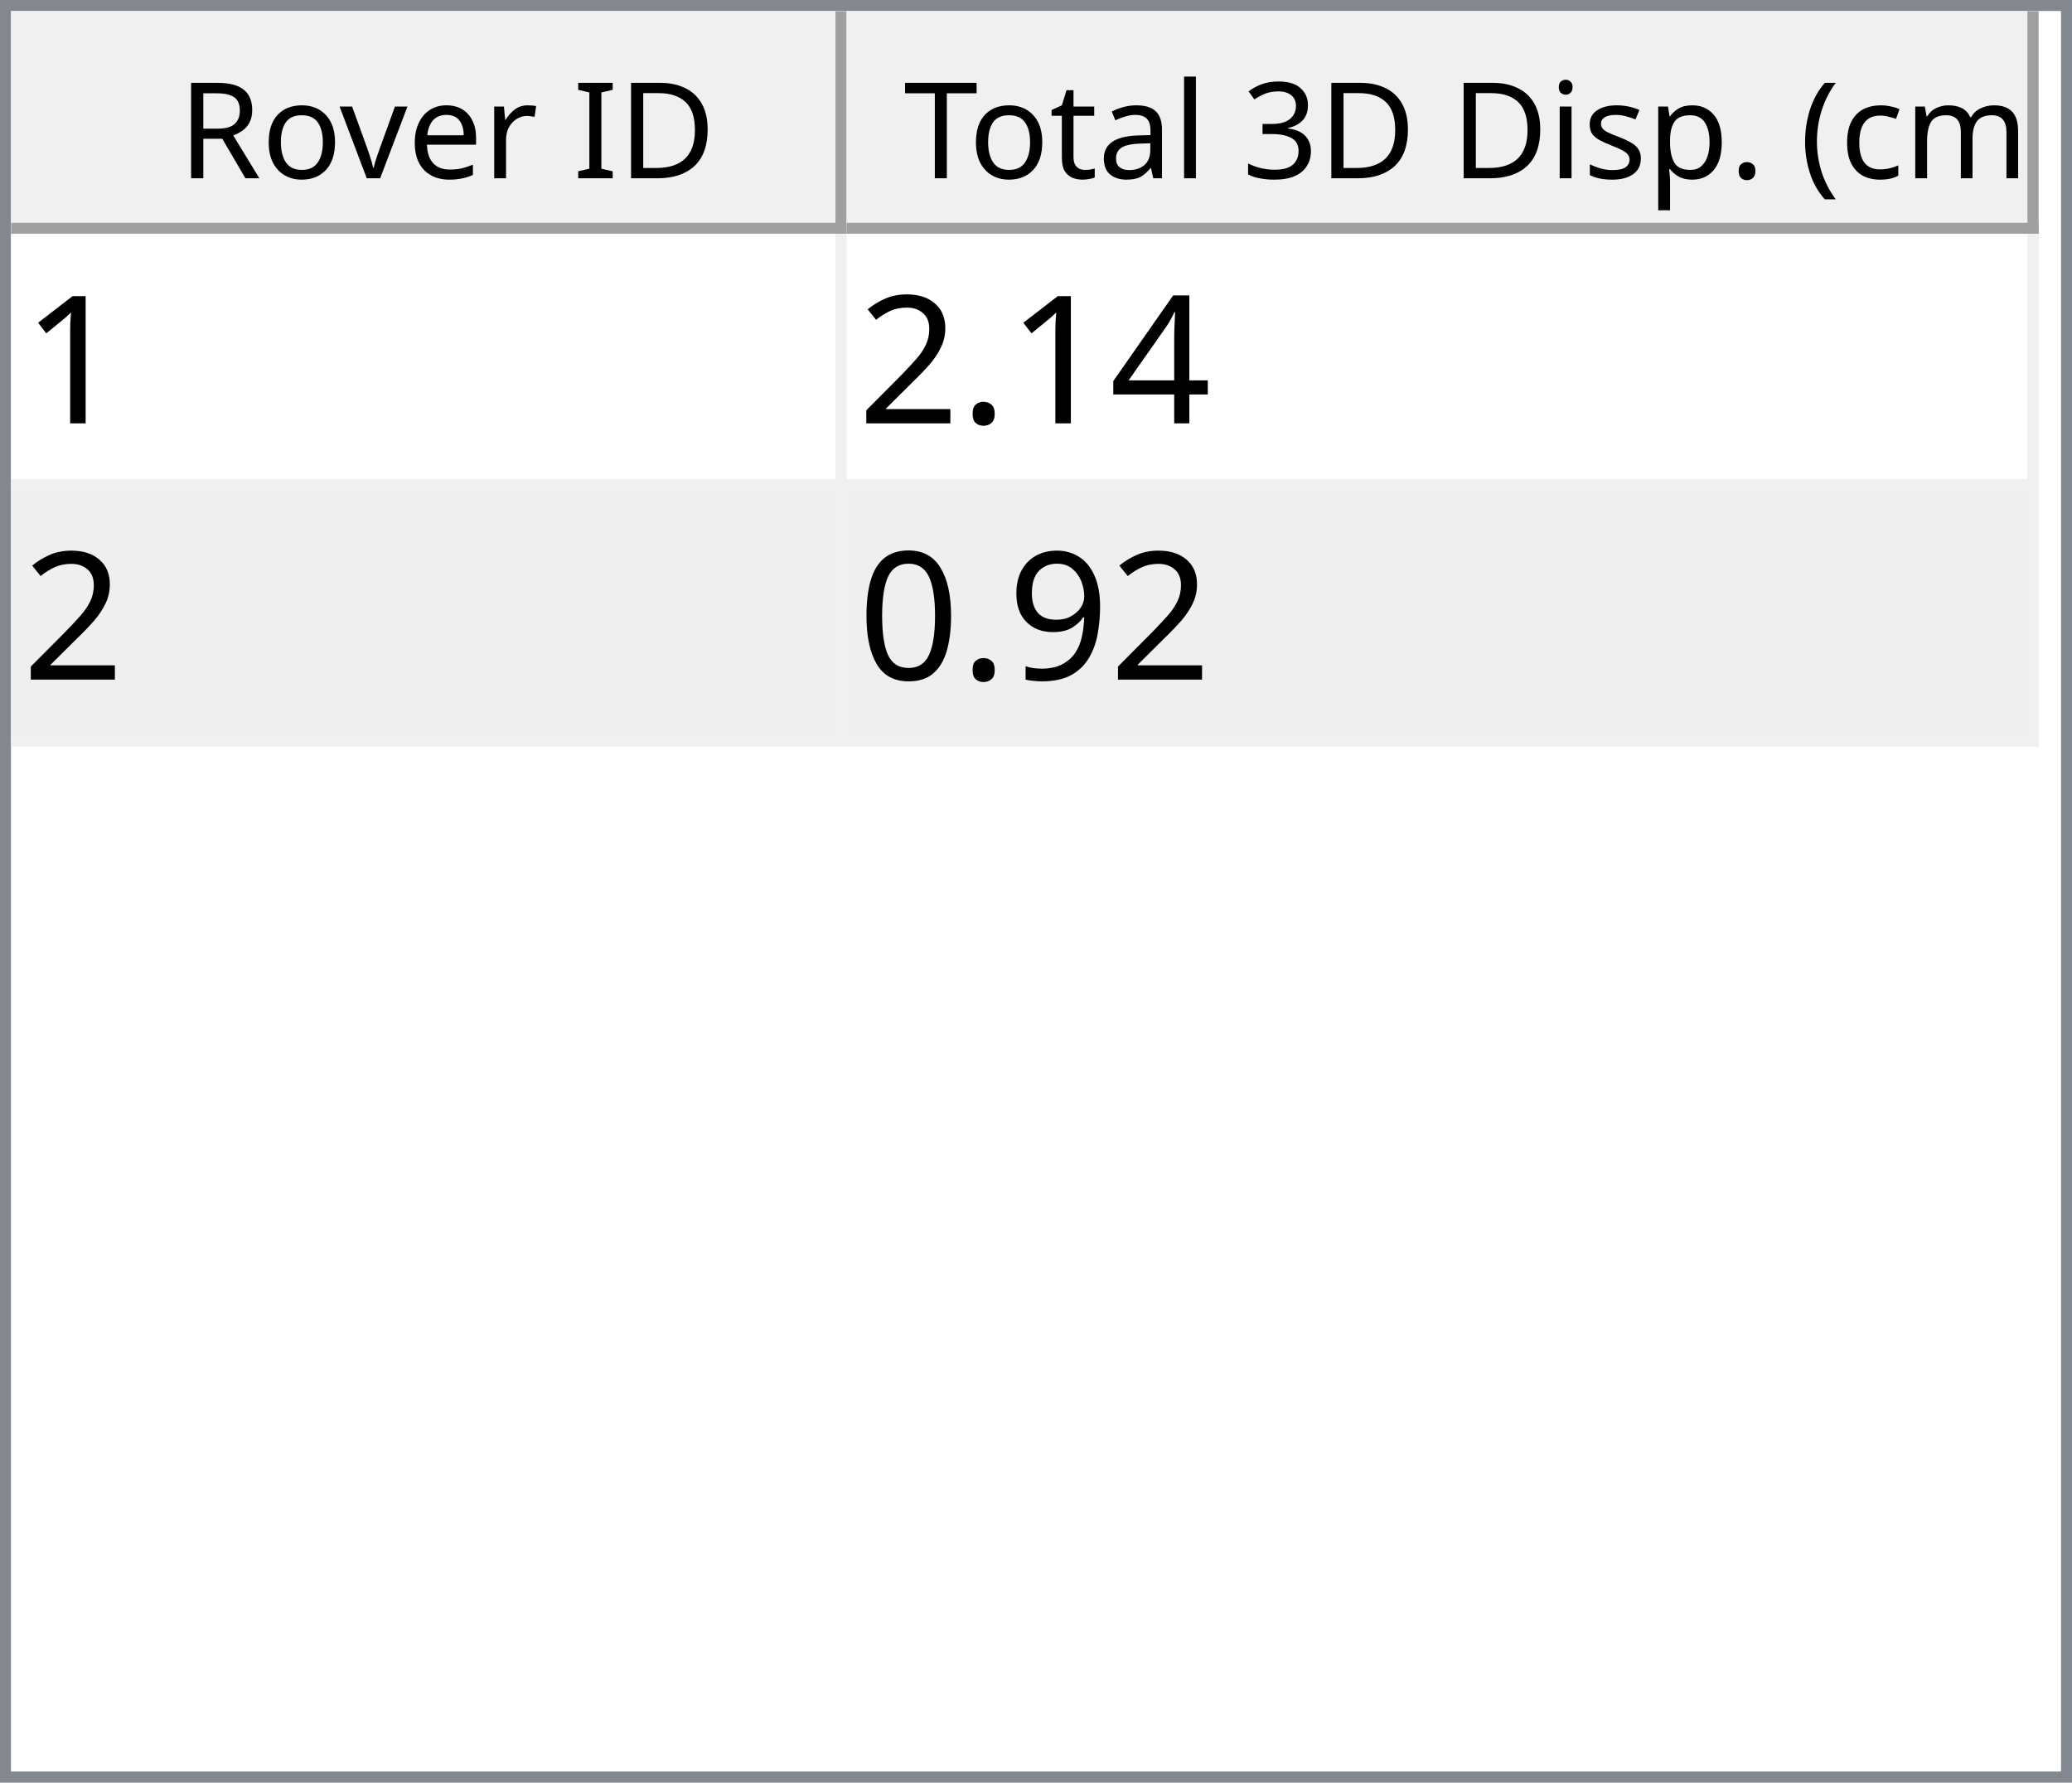
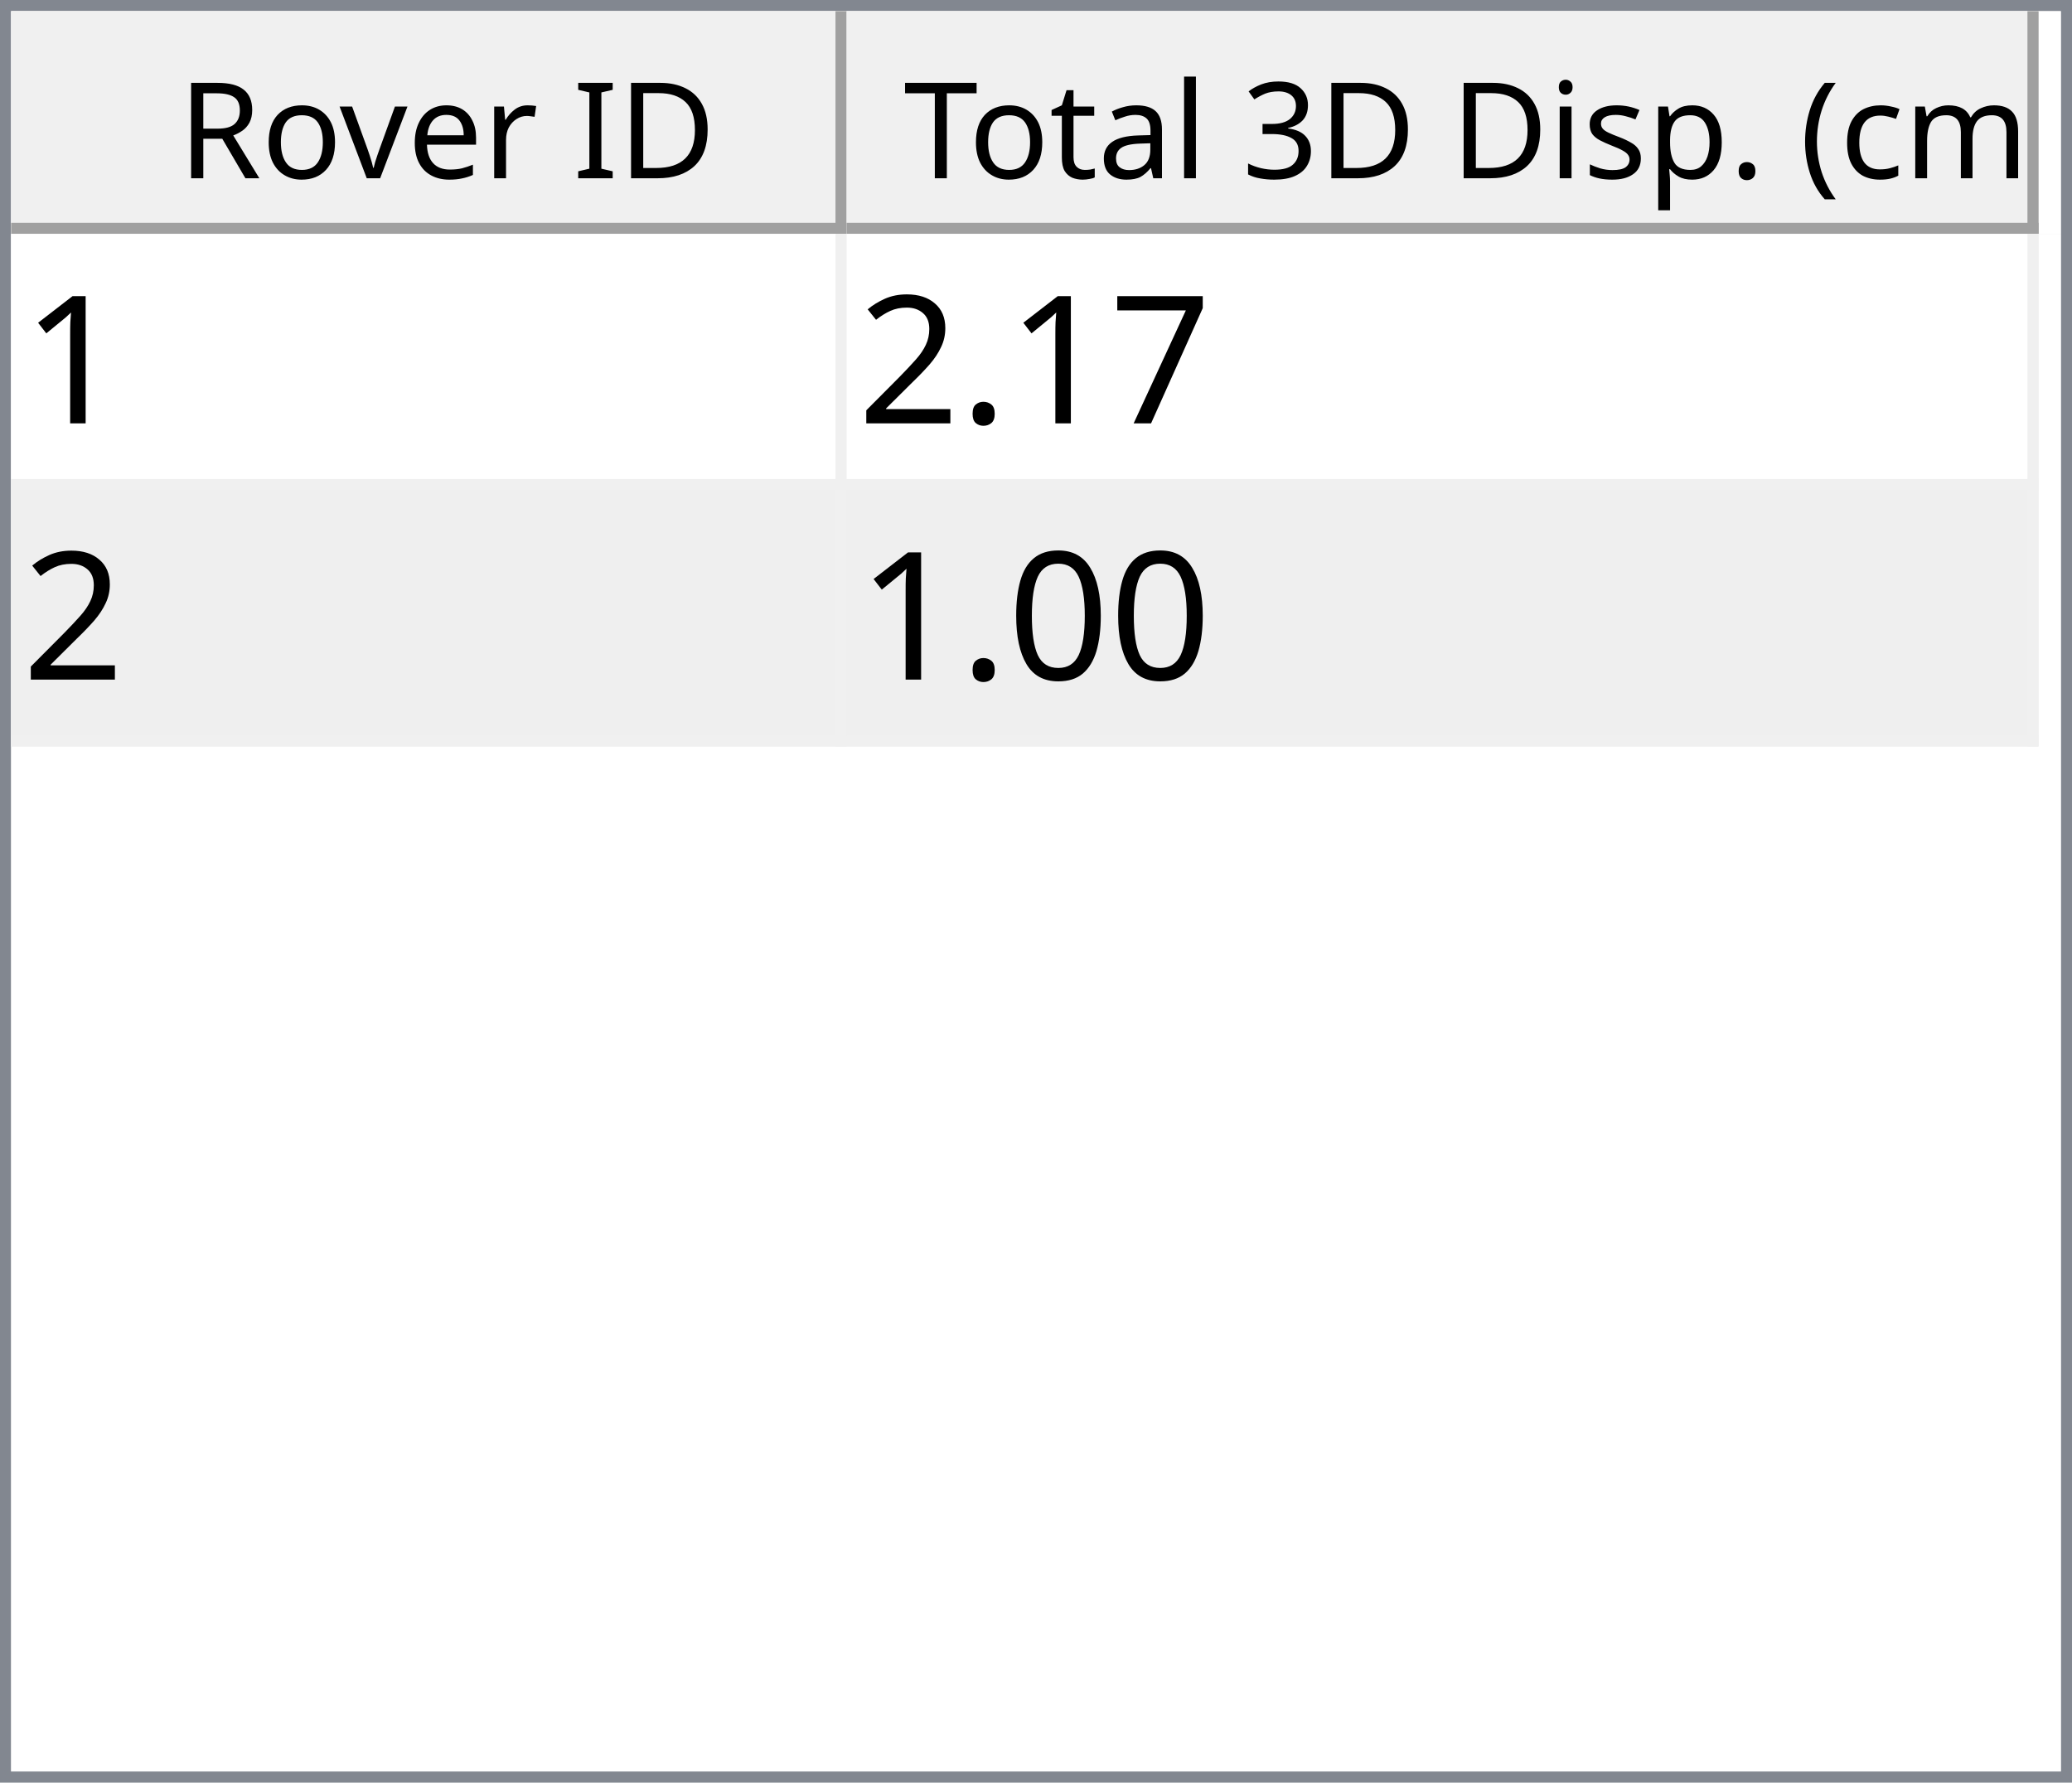
<svg xmlns="http://www.w3.org/2000/svg" style="fill-opacity:1; color-rendering:auto; color-interpolation:auto; text-rendering:auto; stroke:black; stroke-linecap:square; stroke-miterlimit:10; shape-rendering:auto; stroke-opacity:1; fill:black; stroke-dasharray:none; font-weight:normal; stroke-width:1; font-family:'Dialog'; font-style:normal; stroke-linejoin:miter; font-size:12px; stroke-dashoffset:0; image-rendering:auto;" width="186" height="160">
  <defs id="genericDefs" />
  <g>
    <defs id="defs1">
      <clipPath clipPathUnits="userSpaceOnUse" id="clipPath1">
        <path d="M0 0 L186 0 L186 160 L0 160 L0 0 Z" />
      </clipPath>
      <clipPath clipPathUnits="userSpaceOnUse" id="clipPath2">
        <path d="M0 0 L0 160 L186 160 L186 0 Z" />
      </clipPath>
      <clipPath clipPathUnits="userSpaceOnUse" id="clipPath3">
        <path d="M0 0 L0 20 L184 20 L184 0 Z" />
      </clipPath>
      <clipPath clipPathUnits="userSpaceOnUse" id="clipPath4">
        <path d="M0 0 L0 20 L75 20 L75 0 Z" />
      </clipPath>
      <clipPath clipPathUnits="userSpaceOnUse" id="clipPath5">
        <path d="M1 1 L1 19 L74 19 L74 1 Z" />
      </clipPath>
      <clipPath clipPathUnits="userSpaceOnUse" id="clipPath6">
        <path d="M0 0 L0 18 L73 18 L73 0 Z" />
      </clipPath>
      <clipPath clipPathUnits="userSpaceOnUse" id="clipPath7">
        <path d="M-0.5 -0.5 L-0.5 19.5 L74.5 19.5 L74.5 -0.5 Z" />
      </clipPath>
      <clipPath clipPathUnits="userSpaceOnUse" id="clipPath8">
        <path d="M0 0 L0 20 L107 20 L107 0 Z" />
      </clipPath>
      <clipPath clipPathUnits="userSpaceOnUse" id="clipPath9">
        <path d="M1 1 L1 19 L106 19 L106 1 Z" />
      </clipPath>
      <clipPath clipPathUnits="userSpaceOnUse" id="clipPath10">
        <path d="M0 0 L0 18 L105 18 L105 0 Z" />
      </clipPath>
      <clipPath clipPathUnits="userSpaceOnUse" id="clipPath11">
        <path d="M-0.5 -0.5 L-0.5 19.5 L106.5 19.5 L106.5 -0.5 Z" />
      </clipPath>
      <clipPath clipPathUnits="userSpaceOnUse" id="clipPath12">
        <path d="M0 0 L0 138 L184 138 L184 0 Z" />
      </clipPath>
      <clipPath clipPathUnits="userSpaceOnUse" id="clipPath13">
        <path d="M0 0 L0 46 L182 46 L182 0 Z" />
      </clipPath>
      <clipPath clipPathUnits="userSpaceOnUse" id="clipPath14">
        <path d="M-0.5 -0.5 L-0.5 45.5 L181.5 45.5 L181.5 -0.5 Z" />
      </clipPath>
      <clipPath clipPathUnits="userSpaceOnUse" id="clipPath15">
        <path d="M0 0 L0 22 L74 22 L74 0 Z" />
      </clipPath>
      <clipPath clipPathUnits="userSpaceOnUse" id="clipPath16">
        <path d="M0 0 L0 22 L106 22 L106 0 Z" />
      </clipPath>
      <font horiz-adv-x="64.551" id="font1">
        <font-face ascent="107.91" descent="25.098" units-per-em="100" style="font-style:normal; font-family:Segoe UI; font-weight:normal;" />
        <missing-glyph horiz-adv-x="64.551" d="M8.109 0 L8.109 68.266 L56.453 68.266 L56.453 0 L8.109 0 ZM15.328 7.234 L49.219 7.234 L49.219 61.031 L15.328 61.031 L15.328 7.234 Z" />
        <glyph unicode="D" horiz-adv-x="70.117" d="M9.188 0 L9.188 70.016 L28.516 70.016 Q65.531 70.016 65.531 35.891 Q65.531 19.672 55.25 9.836 Q44.969 0 27.734 0 L9.188 0 ZM17.391 62.594 L17.391 7.422 L27.828 7.422 Q41.609 7.422 49.273 14.797 Q56.938 22.172 56.938 35.688 Q56.938 62.594 28.328 62.594 L17.391 62.594 Z" />
        <glyph unicode="I" horiz-adv-x="26.611" d="M17.391 0 L9.188 0 L9.188 70.016 L17.391 70.016 L17.391 0 Z" />
        <glyph unicode=" " horiz-adv-x="27.393" d="" />
        <glyph unicode="r" horiz-adv-x="34.766" d="M34.188 41.891 Q32.078 43.5 28.125 43.5 Q23 43.5 19.555 38.672 Q16.109 33.844 16.109 25.484 L16.109 0 L8.109 0 L8.109 50 L16.109 50 L16.109 39.703 L16.312 39.703 Q18.016 44.969 21.531 47.922 Q25.047 50.875 29.391 50.875 Q32.516 50.875 34.188 50.203 L34.188 41.891 Z" />
        <glyph unicode="e" horiz-adv-x="52.295" d="M48.297 23 L12.984 23 Q13.188 14.656 17.484 10.109 Q21.781 5.562 29.297 5.562 Q37.75 5.562 44.828 11.141 L44.828 3.609 Q38.234 -1.172 27.391 -1.172 Q16.797 -1.172 10.742 5.641 Q4.688 12.453 4.688 24.812 Q4.688 36.469 11.305 43.82 Q17.922 51.172 27.734 51.172 Q37.547 51.172 42.922 44.828 Q48.297 38.484 48.297 27.203 L48.297 23 ZM40.094 29.781 Q40.047 36.719 36.75 40.578 Q33.453 44.438 27.594 44.438 Q21.922 44.438 17.969 40.383 Q14.016 36.328 13.094 29.781 L40.094 29.781 Z" />
        <glyph unicode="v" horiz-adv-x="47.9" d="M47.406 50 L27.484 0 L19.625 0 L0.688 50 L9.469 50 L22.172 13.672 Q23.578 9.672 23.922 6.688 L24.125 6.688 Q24.609 10.453 25.688 13.484 L38.969 50 L47.406 50 Z" />
        <glyph unicode="o" horiz-adv-x="58.594" d="M29 -1.172 Q17.922 -1.172 11.305 5.836 Q4.688 12.844 4.688 24.422 Q4.688 37.016 11.57 44.094 Q18.453 51.172 30.172 51.172 Q41.359 51.172 47.633 44.289 Q53.906 37.406 53.906 25.203 Q53.906 13.234 47.141 6.031 Q40.375 -1.172 29 -1.172 ZM29.594 44.438 Q21.875 44.438 17.383 39.188 Q12.891 33.938 12.891 24.703 Q12.891 15.828 17.43 10.695 Q21.969 5.562 29.594 5.562 Q37.359 5.562 41.531 10.594 Q45.703 15.625 45.703 24.906 Q45.703 34.281 41.531 39.359 Q37.359 44.438 29.594 44.438 Z" />
        <glyph unicode="R" horiz-adv-x="59.814" d="M59.375 0 L49.609 0 L37.891 19.625 Q36.281 22.359 34.766 24.289 Q33.25 26.219 31.664 27.438 Q30.078 28.656 28.25 29.219 Q26.422 29.781 24.125 29.781 L17.391 29.781 L17.391 0 L9.188 0 L9.188 70.016 L30.078 70.016 Q34.672 70.016 38.555 68.867 Q42.438 67.719 45.289 65.375 Q48.141 63.031 49.758 59.547 Q51.375 56.062 51.375 51.375 Q51.375 47.703 50.273 44.656 Q49.172 41.609 47.148 39.211 Q45.125 36.812 42.266 35.133 Q39.406 33.453 35.844 32.516 L35.844 32.328 Q37.594 31.547 38.891 30.547 Q40.188 29.547 41.359 28.18 Q42.531 26.812 43.68 25.078 Q44.828 23.344 46.234 21.047 L59.375 0 ZM17.391 62.594 L17.391 37.203 L28.516 37.203 Q31.594 37.203 34.203 38.133 Q36.812 39.062 38.719 40.797 Q40.625 42.531 41.703 45.047 Q42.781 47.562 42.781 50.688 Q42.781 56.297 39.141 59.445 Q35.5 62.594 28.609 62.594 L17.391 62.594 Z" />
        <glyph unicode=")" horiz-adv-x="30.176" d="M8.297 -15.922 L1.172 -15.922 Q16.406 2.344 16.406 26.812 Q16.406 51.469 1.078 70.016 L8.297 70.016 Q23.531 52.156 23.531 26.703 Q23.531 1.375 8.297 -15.922 Z" />
        <glyph unicode="m" horiz-adv-x="86.133" d="M79.109 0 L71.094 0 L71.094 28.719 Q71.094 37.016 68.531 40.727 Q65.969 44.438 59.906 44.438 Q54.781 44.438 51.195 39.75 Q47.609 35.062 47.609 28.516 L47.609 0 L39.594 0 L39.594 29.688 Q39.594 44.438 28.219 44.438 Q22.953 44.438 19.531 40.016 Q16.109 35.594 16.109 28.516 L16.109 0 L8.109 0 L8.109 50 L16.109 50 L16.109 42.094 L16.312 42.094 Q21.625 51.172 31.844 51.172 Q36.969 51.172 40.773 48.312 Q44.578 45.453 46 40.828 Q51.562 51.172 62.594 51.172 Q79.109 51.172 79.109 30.812 L79.109 0 Z" />
        <glyph unicode="c" horiz-adv-x="46.191" d="M42.188 2.297 Q36.422 -1.172 28.516 -1.172 Q17.828 -1.172 11.258 5.789 Q4.688 12.75 4.688 23.828 Q4.688 36.188 11.766 43.68 Q18.844 51.172 30.672 51.172 Q37.25 51.172 42.281 48.734 L42.281 40.531 Q36.719 44.438 30.375 44.438 Q22.703 44.438 17.797 38.945 Q12.891 33.453 12.891 24.516 Q12.891 15.719 17.508 10.641 Q22.125 5.562 29.891 5.562 Q36.422 5.562 42.188 9.906 L42.188 2.297 Z" />
        <glyph unicode="(" horiz-adv-x="30.176" d="M29.109 -15.922 L21.969 -15.922 Q6.844 1.375 6.844 26.703 Q6.844 52.156 21.969 70.016 L29.203 70.016 Q13.875 51.469 13.875 26.812 Q13.875 2.344 29.109 -15.922 Z" />
        <glyph unicode="." horiz-adv-x="21.68" d="M10.891 -1.078 Q8.641 -1.078 7.055 0.539 Q5.469 2.156 5.469 4.391 Q5.469 6.641 7.055 8.273 Q8.641 9.906 10.891 9.906 Q13.188 9.906 14.797 8.273 Q16.406 6.641 16.406 4.391 Q16.406 2.156 14.797 0.539 Q13.188 -1.078 10.891 -1.078 Z" />
        <glyph unicode="p" horiz-adv-x="58.789" d="M16.312 7.234 L16.109 7.234 L16.109 -23 L8.109 -23 L8.109 50 L16.109 50 L16.109 41.219 L16.312 41.219 Q22.219 51.172 33.594 51.172 Q43.266 51.172 48.688 44.461 Q54.109 37.75 54.109 26.469 Q54.109 13.922 48 6.375 Q41.891 -1.172 31.297 -1.172 Q21.578 -1.172 16.312 7.234 ZM16.109 27.391 L16.109 20.406 Q16.109 14.203 20.141 9.883 Q24.172 5.562 30.375 5.562 Q37.641 5.562 41.773 11.133 Q45.906 16.703 45.906 26.609 Q45.906 34.969 42.047 39.703 Q38.188 44.438 31.594 44.438 Q24.609 44.438 20.359 39.578 Q16.109 34.719 16.109 27.391 Z" />
        <glyph unicode="s" horiz-adv-x="42.432" d="M5.078 1.812 L5.078 10.406 Q11.625 5.562 19.484 5.562 Q30.031 5.562 30.031 12.594 Q30.031 14.594 29.125 15.992 Q28.219 17.391 26.68 18.461 Q25.141 19.531 23.07 20.383 Q21 21.234 18.609 22.172 Q15.281 23.484 12.766 24.828 Q10.25 26.172 8.57 27.859 Q6.891 29.547 6.031 31.695 Q5.172 33.844 5.172 36.719 Q5.172 40.234 6.789 42.945 Q8.406 45.656 11.086 47.484 Q13.766 49.312 17.211 50.242 Q20.656 51.172 24.312 51.172 Q30.812 51.172 35.938 48.922 L35.938 40.828 Q30.422 44.438 23.25 44.438 Q21 44.438 19.195 43.922 Q17.391 43.406 16.094 42.477 Q14.797 41.547 14.086 40.258 Q13.375 38.969 13.375 37.406 Q13.375 35.453 14.086 34.133 Q14.797 32.812 16.164 31.789 Q17.531 30.766 19.484 29.938 Q21.438 29.109 23.922 28.125 Q27.25 26.859 29.883 25.516 Q32.516 24.172 34.375 22.484 Q36.234 20.797 37.234 18.602 Q38.234 16.406 38.234 13.375 Q38.234 9.672 36.602 6.938 Q34.969 4.203 32.234 2.398 Q29.5 0.594 25.93 -0.289 Q22.359 -1.172 18.453 -1.172 Q10.75 -1.172 5.078 1.812 Z" />
        <glyph unicode="i" horiz-adv-x="24.219" d="M12.203 62.703 Q10.062 62.703 8.547 64.164 Q7.031 65.625 7.031 67.875 Q7.031 70.125 8.547 71.609 Q10.062 73.094 12.203 73.094 Q14.406 73.094 15.945 71.609 Q17.484 70.125 17.484 67.875 Q17.484 65.719 15.945 64.211 Q14.406 62.703 12.203 62.703 ZM16.109 0 L8.109 0 L8.109 50 L16.109 50 L16.109 0 Z" />
        <glyph unicode="3" horiz-adv-x="53.906" d="M46.531 19.828 Q46.531 15.094 44.75 11.211 Q42.969 7.328 39.719 4.57 Q36.469 1.812 31.93 0.297 Q27.391 -1.219 21.922 -1.219 Q11.922 -1.219 6 2.594 L6 11.188 Q13.094 5.609 22.219 5.609 Q25.875 5.609 28.828 6.539 Q31.781 7.469 33.906 9.227 Q36.031 10.984 37.18 13.477 Q38.328 15.969 38.328 19.094 Q38.328 32.812 18.797 32.812 L12.984 32.812 L12.984 39.594 L18.5 39.594 Q35.797 39.594 35.797 52.484 Q35.797 64.406 22.609 64.406 Q15.188 64.406 8.688 59.422 L8.688 67.188 Q15.375 71.188 24.609 71.188 Q29 71.188 32.57 69.969 Q36.141 68.75 38.68 66.555 Q41.219 64.359 42.609 61.281 Q44 58.203 44 54.5 Q44 40.672 30.031 36.719 L30.031 36.531 Q33.594 36.141 36.625 34.797 Q39.656 33.453 41.852 31.305 Q44.047 29.156 45.289 26.25 Q46.531 23.344 46.531 19.828 Z" />
        <glyph unicode="l" horiz-adv-x="24.219" d="M16.109 0 L8.109 0 L8.109 74.031 L16.109 74.031 L16.109 0 Z" />
        <glyph unicode="a" horiz-adv-x="50.879" d="M43.891 0 L35.891 0 L35.891 7.812 L35.688 7.812 Q30.469 -1.172 20.312 -1.172 Q12.844 -1.172 8.617 2.781 Q4.391 6.734 4.391 13.281 Q4.391 27.297 20.906 29.594 L35.891 31.688 Q35.891 44.438 25.594 44.438 Q16.547 44.438 9.281 38.281 L9.281 46.484 Q16.656 51.172 26.266 51.172 Q43.891 51.172 43.891 32.516 L43.891 0 ZM35.891 25.297 L23.828 23.641 Q18.266 22.859 15.43 20.875 Q12.594 18.891 12.594 13.875 Q12.594 10.203 15.211 7.883 Q17.828 5.562 22.172 5.562 Q28.125 5.562 32.008 9.742 Q35.891 13.922 35.891 20.312 L35.891 25.297 Z" />
        <glyph unicode="t" horiz-adv-x="33.887" d="M31.297 0.484 Q28.469 -1.078 23.828 -1.078 Q10.688 -1.078 10.688 13.578 L10.688 43.172 L2.094 43.172 L2.094 50 L10.688 50 L10.688 62.203 L18.703 64.797 L18.703 50 L31.297 50 L31.297 43.172 L18.703 43.172 L18.703 14.984 Q18.703 9.969 20.414 7.82 Q22.125 5.672 26.078 5.672 Q29.109 5.672 31.297 7.328 L31.297 0.484 Z" />
        <glyph unicode="T" horiz-adv-x="52.393" d="M50.594 62.594 L30.375 62.594 L30.375 0 L22.172 0 L22.172 62.594 L2 62.594 L2 70.016 L50.594 70.016 L50.594 62.594 Z" />
      </font>
      <font horiz-adv-x="75.0" id="font2">
        <font-face ascent="100.537" descent="21.973" units-per-em="100" style="font-style:normal; font-family:sans-serif; font-weight:normal;" />
        <missing-glyph horiz-adv-x="75.0" d="M12.5 0 L12.5 62.5 L62.5 62.5 L62.5 0 L12.5 0 ZM14.062 1.562 L60.938 1.562 L60.938 60.938 L14.062 60.938 L14.062 1.562 Z" />
        <glyph unicode="1" horiz-adv-x="55.615" d="M37.25 0 L28.469 0 L28.469 56 Q25.297 52.984 20.141 49.953 Q14.984 46.922 10.891 45.406 L10.891 53.906 Q18.266 57.375 23.781 62.305 Q29.297 67.234 31.594 71.875 L37.25 71.875 L37.25 0 Z" />
-         <glyph unicode="4" horiz-adv-x="55.615" d="M32.328 0 L32.328 17.141 L1.266 17.141 L1.266 25.203 L33.938 71.578 L41.109 71.578 L41.109 25.203 L50.781 25.203 L50.781 17.141 L41.109 17.141 L41.109 0 L32.328 0 ZM32.328 25.203 L32.328 57.469 L9.906 25.203 L32.328 25.203 Z" />
+         <glyph unicode="7" horiz-adv-x="55.615" d="M4.734 62.203 L4.734 70.656 L51.078 70.656 L51.078 63.812 Q44.234 56.547 37.523 44.484 Q30.812 32.422 27.156 19.672 Q24.516 10.688 23.781 0 L14.75 0 Q14.891 8.453 18.062 20.414 Q21.234 32.375 27.172 43.484 Q33.109 54.594 39.797 62.203 L4.734 62.203 Z" />
        <glyph unicode="." horiz-adv-x="27.783" d="M9.078 0 L9.078 10.016 L19.094 10.016 L19.094 0 L9.078 0 Z" />
        <glyph unicode="2" horiz-adv-x="55.615" d="M50.344 8.453 L50.344 0 L3.031 0 Q2.938 3.172 4.047 6.109 Q5.859 10.938 9.836 15.625 Q13.812 20.312 21.344 26.469 Q33.016 36.031 37.117 41.625 Q41.219 47.219 41.219 52.203 Q41.219 57.422 37.477 61.008 Q33.734 64.594 27.734 64.594 Q21.391 64.594 17.578 60.789 Q13.766 56.984 13.719 50.25 L4.688 51.172 Q5.609 61.281 11.664 66.578 Q17.719 71.875 27.938 71.875 Q38.234 71.875 44.242 66.164 Q50.25 60.453 50.25 52 Q50.25 47.703 48.492 43.555 Q46.734 39.406 42.656 34.812 Q38.578 30.219 29.109 22.219 Q21.188 15.578 18.945 13.211 Q16.703 10.844 15.234 8.453 L50.344 8.453 Z" />
-         <glyph unicode="9" horiz-adv-x="55.615" d="M5.469 16.547 L13.922 17.328 Q14.984 11.375 18.016 8.688 Q21.047 6 25.781 6 Q29.828 6 32.883 7.859 Q35.938 9.719 37.891 12.82 Q39.844 15.922 41.164 21.195 Q42.484 26.469 42.484 31.938 Q42.484 32.516 42.438 33.688 Q39.797 29.5 35.234 26.883 Q30.672 24.266 25.344 24.266 Q16.453 24.266 10.305 30.711 Q4.156 37.156 4.156 47.703 Q4.156 58.594 10.578 65.234 Q17 71.875 26.656 71.875 Q33.641 71.875 39.43 68.117 Q45.219 64.359 48.219 57.398 Q51.219 50.438 51.219 37.25 Q51.219 23.531 48.242 15.406 Q45.266 7.281 39.383 3.031 Q33.5 -1.219 25.594 -1.219 Q17.188 -1.219 11.867 3.445 Q6.547 8.109 5.469 16.547 ZM41.453 48.141 Q41.453 55.719 37.43 60.156 Q33.406 64.594 27.734 64.594 Q21.875 64.594 17.531 59.812 Q13.188 55.031 13.188 47.406 Q13.188 40.578 17.312 36.305 Q21.438 32.031 27.484 32.031 Q33.594 32.031 37.523 36.305 Q41.453 40.578 41.453 48.141 Z" />
        <glyph unicode="0" horiz-adv-x="55.615" d="M4.156 35.297 Q4.156 48 6.766 55.742 Q9.375 63.484 14.523 67.68 Q19.672 71.875 27.484 71.875 Q33.25 71.875 37.594 69.555 Q41.938 67.234 44.773 62.867 Q47.609 58.5 49.219 52.227 Q50.828 45.953 50.828 35.297 Q50.828 22.703 48.242 14.969 Q45.656 7.234 40.508 3.008 Q35.359 -1.219 27.484 -1.219 Q17.141 -1.219 11.234 6.203 Q4.156 15.141 4.156 35.297 ZM13.188 35.297 Q13.188 17.672 17.312 11.836 Q21.438 6 27.484 6 Q33.547 6 37.672 11.859 Q41.797 17.719 41.797 35.297 Q41.797 52.984 37.672 58.789 Q33.547 64.594 27.391 64.594 Q21.344 64.594 17.719 59.469 Q13.188 52.938 13.188 35.297 Z" />
      </font>
    </defs>
    <g style="fill:white; stroke:white;">
      <rect x="0" y="0" width="186" style="clip-path:url(#clipPath1); stroke:none;" height="160" />
    </g>
    <g style="fill:white; text-rendering:optimizeSpeed; color-rendering:optimizeSpeed; image-rendering:optimizeSpeed; shape-rendering:crispEdges; stroke:white; color-interpolation:sRGB;">
      <rect x="0" width="186" height="160" y="0" style="stroke:none;" />
      <path style="stroke:none;" d="M0 160 L186 160 L186 0 L0 0 Z" />
    </g>
    <g style="fill:rgb(240,240,240); font-family:'Segoe UI'; stroke:rgb(240,240,240);">
      <rect x="0" y="0" width="186" style="clip-path:url(#clipPath2); stroke:none;" height="160" />
    </g>
    <g style="fill:rgb(130,135,144); font-family:'Segoe UI'; stroke:rgb(130,135,144);">
      <path d="M0 0 L186 0 L186 160 L0 160 L0 0 ZM1 1 L185 1 L185 159 L1 159 L1 1 Z" style="fill-rule:evenodd; clip-path:url(#clipPath2); stroke:none;" />
    </g>
    <g style="fill:white; font-family:'Segoe UI'; stroke:white;" transform="translate(1,1)">
      <rect x="0" y="0" width="184" style="clip-path:url(#clipPath3); stroke:none;" height="20" />
    </g>
    <g style="fill:rgb(240,240,240); font-family:'Segoe UI'; stroke:rgb(240,240,240);" transform="translate(1,1)">
      <rect x="0" y="0" width="75" style="clip-path:url(#clipPath4); stroke:none;" height="20" />
    </g>
    <g style="font-family:'Segoe UI';" transform="translate(2,2)">
      <text x="14" xml:space="preserve" y="14" style="clip-path:url(#clipPath6); stroke:none;">Rover ID</text>
    </g>
    <g style="fill:rgb(160,160,160); font-family:'Segoe UI'; stroke:rgb(160,160,160); stroke-linejoin:bevel;" transform="translate(1.5,1.5)">
      <line x1="74" x2="74" y1="0" style="fill:none; clip-path:url(#clipPath7);" y2="19" />
    </g>
    <g style="fill:rgb(160,160,160); font-family:'Segoe UI'; stroke:rgb(160,160,160); stroke-linejoin:bevel;" transform="matrix(1,0,0,1,1,1) translate(0.5,0.5)">
      <line x1="0" x2="74" y1="19" style="fill:none; clip-path:url(#clipPath7);" y2="19" />
    </g>
    <g style="fill:rgb(240,240,240); font-family:'Segoe UI'; stroke:rgb(240,240,240);" transform="translate(76,1)">
      <rect x="0" y="0" width="107" style="clip-path:url(#clipPath8); stroke:none;" height="20" />
    </g>
    <g style="font-family:'Segoe UI';" transform="translate(77,2)">
      <text x="1" xml:space="preserve" y="14" style="clip-path:url(#clipPath10); stroke:none;"> Total 3D Disp. (cm)</text>
    </g>
    <g style="fill:rgb(160,160,160); font-family:'Segoe UI'; stroke:rgb(160,160,160); stroke-linejoin:bevel;" transform="translate(76.5,1.5)">
      <line x1="106" x2="106" y1="0" style="fill:none; clip-path:url(#clipPath11);" y2="19" />
    </g>
    <g style="fill:rgb(160,160,160); font-family:'Segoe UI'; stroke:rgb(160,160,160); stroke-linejoin:bevel;" transform="matrix(1,0,0,1,76,1) translate(0.5,0.5)">
      <line x1="0" x2="106" y1="19" style="fill:none; clip-path:url(#clipPath11);" y2="19" />
    </g>
    <g style="fill:white; font-family:'Segoe UI'; stroke:white;" transform="translate(1,21)">
      <rect x="0" y="0" width="184" style="clip-path:url(#clipPath12); stroke:none;" height="138" />
    </g>
    <g style="fill:rgb(240,240,240); font-size:16px; font-family:sans-serif; stroke:rgb(240,240,240);" transform="translate(1,21)">
      <rect x="0" y="0" width="182" style="clip-path:url(#clipPath13); stroke:none;" height="46" />
      <line transform="translate(0.5,0.5)" x1="0" x2="181" y1="22" style="clip-path:url(#clipPath14); fill:none; stroke-linejoin:bevel;" y2="22" />
    </g>
    <g transform="matrix(1,0,0,1,1,21) translate(0.5,0.5)" style="fill:rgb(240,240,240); font-size:16px; font-family:sans-serif; stroke:rgb(240,240,240); stroke-linejoin:bevel;">
      <line x1="0" x2="181" y1="45" style="fill:none; clip-path:url(#clipPath14);" y2="45" />
    </g>
    <g transform="matrix(1,0,0,1,1,21) translate(0.5,0.5)" style="fill:rgb(240,240,240); font-size:16px; font-family:sans-serif; stroke:rgb(240,240,240); stroke-linejoin:bevel;">
      <line x1="74" x2="74" y1="0" style="fill:none; clip-path:url(#clipPath14);" y2="45" />
    </g>
    <g transform="matrix(1,0,0,1,1,21) translate(0.5,0.5)" style="fill:rgb(240,240,240); font-size:16px; font-family:sans-serif; stroke:rgb(240,240,240); stroke-linejoin:bevel;">
      <line x1="181" x2="181" y1="0" style="fill:none; clip-path:url(#clipPath14);" y2="45" />
    </g>
    <g style="fill:white; font-size:16px; font-family:sans-serif; stroke:white;" transform="matrix(1,0,0,1,1,21)">
      <rect x="0" y="0" width="74" style="clip-path:url(#clipPath15); stroke:none;" height="22" />
      <text x="1" y="17" style="fill:black; clip-path:url(#clipPath15); stroke:none;" xml:space="preserve">1</text>
    </g>
    <g style="fill:white; font-size:16px; font-family:sans-serif; stroke:white;" transform="matrix(1,0,0,1,1,21) translate(75,0)">
      <rect x="0" y="0" width="106" style="clip-path:url(#clipPath16); stroke:none;" height="22" />
-       <text x="1" y="17" style="fill:black; clip-path:url(#clipPath16); stroke:none;" xml:space="preserve">2.14</text>
+       <text x="1" y="17" style="fill:black; clip-path:url(#clipPath16); stroke:none;" xml:space="preserve">2.17</text>
    </g>
    <g style="fill:rgb(239,239,239); font-size:16px; font-family:sans-serif; stroke:rgb(239,239,239);" transform="matrix(1,0,0,1,1,21) translate(0,23)">
      <rect x="0" y="0" width="74" style="clip-path:url(#clipPath15); stroke:none;" height="22" />
      <text x="1" y="17" style="fill:black; clip-path:url(#clipPath15); stroke:none;" xml:space="preserve">2</text>
    </g>
    <g style="fill:rgb(239,239,239); font-size:16px; font-family:sans-serif; stroke:rgb(239,239,239);" transform="matrix(1,0,0,1,1,21) translate(75,23)">
      <rect x="0" y="0" width="106" style="clip-path:url(#clipPath16); stroke:none;" height="22" />
-       <text x="1" y="17" style="fill:black; clip-path:url(#clipPath16); stroke:none;" xml:space="preserve">0.92</text>
+       <text x="1" y="17" style="fill:black; clip-path:url(#clipPath16); stroke:none;" xml:space="preserve">1.00</text>
    </g>
  </g>
</svg>
